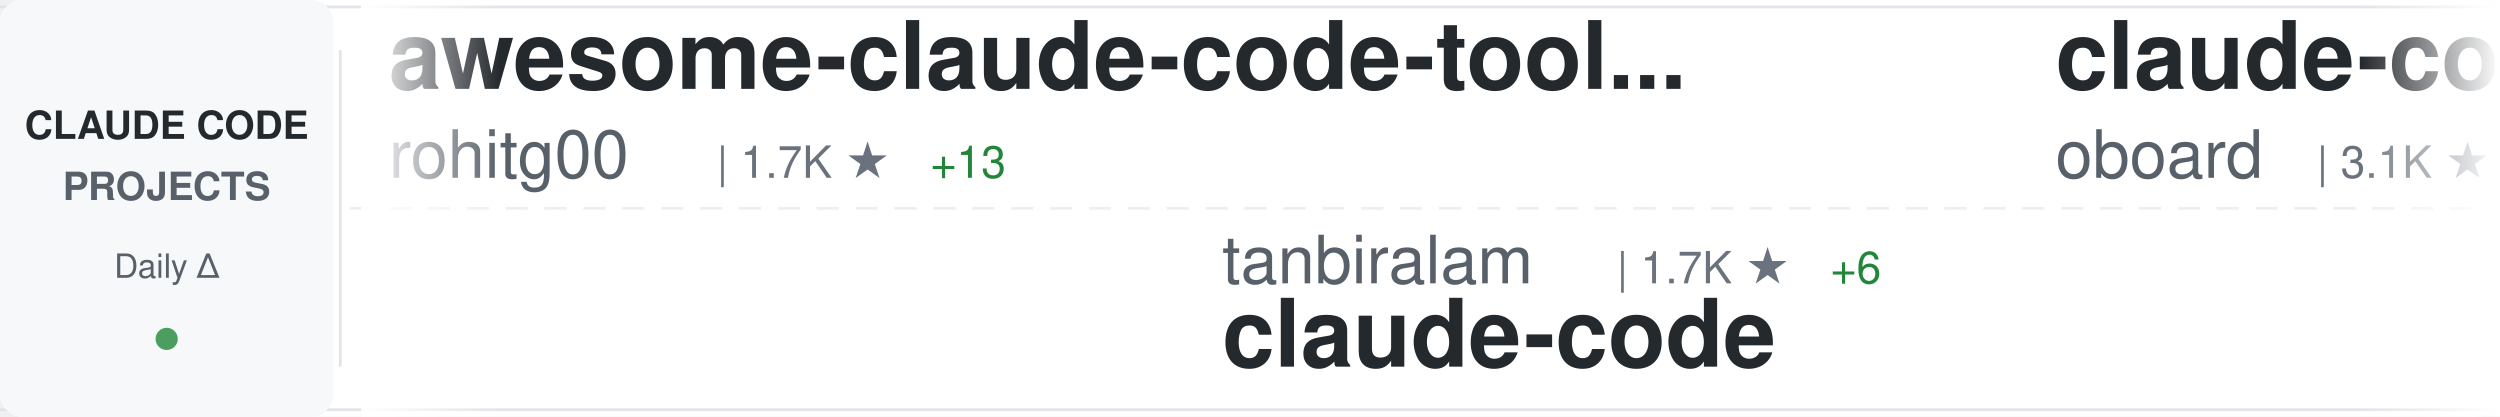
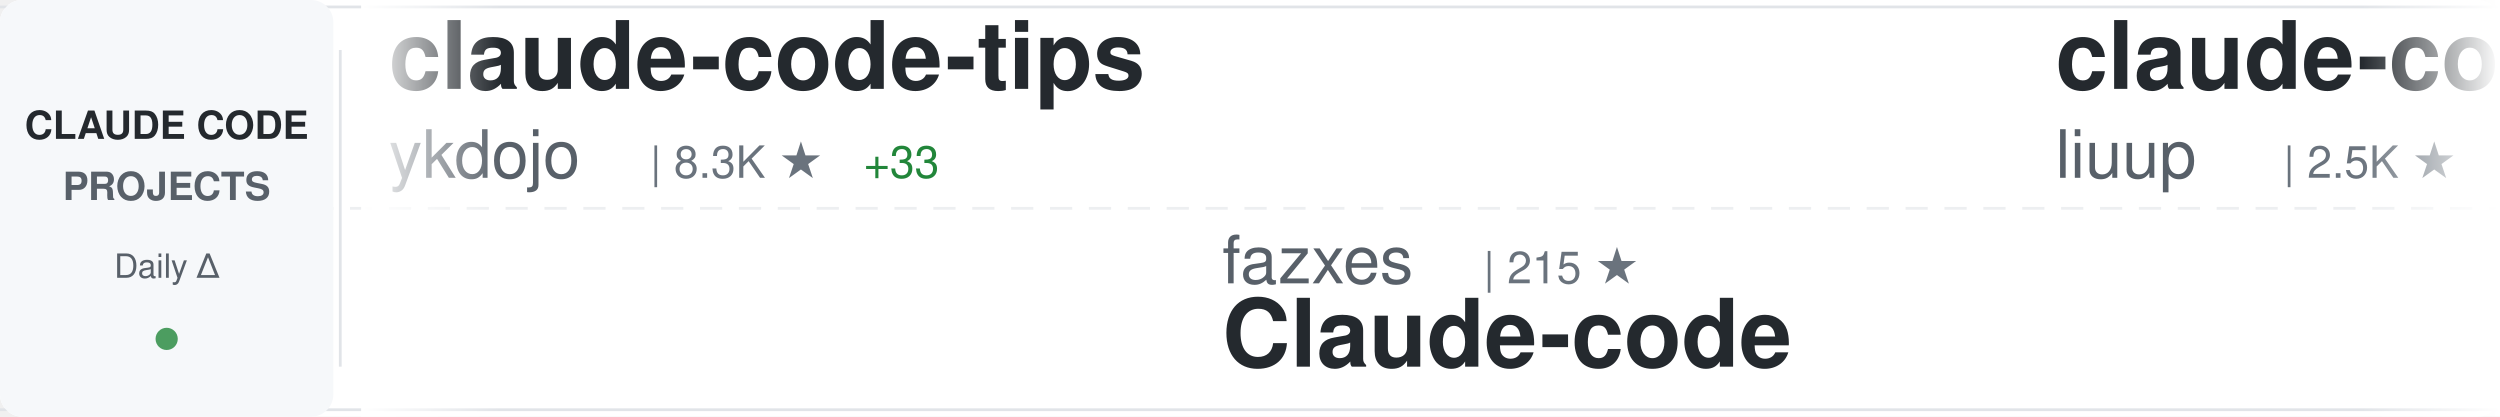
<svg xmlns="http://www.w3.org/2000/svg" width="900" height="150">
  <defs>
    <linearGradient id="awesomeLeftFade" x1="0%" y1="0%" x2="100%" y2="0%">
      <stop offset="0%" style="stop-color:#ffffff;stop-opacity:1" />
      <stop offset="100%" style="stop-color:#ffffff;stop-opacity:0" />
    </linearGradient>
    <linearGradient id="awesomeRightFade" x1="0%" y1="0%" x2="100%" y2="0%">
      <stop offset="0%" style="stop-color:#ffffff;stop-opacity:0" />
      <stop offset="100%" style="stop-color:#ffffff;stop-opacity:1" />
    </linearGradient>
  </defs>
  <rect width="900" height="150" fill="#ffffff" rx="8" />
  <rect x="0" y="2" width="900" height="1" fill="#e1e4e8" />
  <rect x="0" y="147" width="900" height="1" fill="#e1e4e8" />
  <line x1="0" y1="75" x2="900" y2="75" stroke="#e1e4e8" stroke-width="1" stroke-dasharray="8 6" opacity="0.6" />
  <rect x="0" y="0" width="120" height="150" fill="#f6f8fa" rx="8" />
  <text x="60" y="50" font-family="-apple-system, BlinkMacSystemFont, 'Segoe UI', Helvetica, Arial, sans-serif" font-size="14" font-weight="600" fill="#24292e" text-anchor="middle">CLAUDE CODE</text>
  <text x="60" y="72" font-family="-apple-system, BlinkMacSystemFont, 'Segoe UI', Helvetica, Arial, sans-serif" font-size="14" font-weight="600" fill="#586069" text-anchor="middle">PROJECTS</text>
  <text x="60" y="100" font-family="-apple-system, BlinkMacSystemFont, 'Segoe UI', Helvetica, Arial, sans-serif" font-size="12" font-weight="500" fill="#586069" text-anchor="middle">Daily Δ</text>
  <circle cx="60" cy="122" r="4" fill="#22863a" opacity="0.8" />
  <rect x="122" y="18" width="1" height="114" fill="#e1e4e8" />
  <clipPath id="awesomeTickerClip">
    <rect x="130" y="0" width="770" height="150" />
  </clipPath>
  <g clip-path="url(#awesomeTickerClip)">
    <g id="awesomeTickerItems">
      <animateTransform attributeName="transform" attributeType="XML" type="translate" from="0 0" to="-3000 0" dur="54s" repeatCount="indefinite" />
      <g transform="translate(0, 0)">
-         <text x="140" y="32" font-family="-apple-system, BlinkMacSystemFont, 'Segoe UI', Helvetica, Arial, sans-serif" font-size="34" font-weight="600" fill="#24292e">awesome-claude-code-tool...</text>
-         <text x="140" y="64" font-family="-apple-system, BlinkMacSystemFont, 'Segoe UI', Helvetica, Arial, sans-serif" font-size="24" font-weight="400" fill="#586069">rohitg00</text>
-         <text x="258" y="64" font-family="-apple-system, BlinkMacSystemFont, 'Segoe UI', Helvetica, Arial, sans-serif" font-size="16" font-weight="500" fill="#6a737d">| 1.7K ★</text>
-         <text x="335" y="64" font-family="-apple-system, BlinkMacSystemFont, 'Segoe UI', Helvetica, Arial, sans-serif" font-size="16" font-weight="500" fill="#22863a"> +13</text>
+         <text x="140" y="32" font-family="-apple-system, BlinkMacSystemFont, 'Segoe UI', Helvetica, Arial, sans-serif" font-size="34" font-weight="600" fill="#24292e">claude-code-tips</text>
+         <text x="140" y="64" font-family="-apple-system, BlinkMacSystemFont, 'Segoe UI', Helvetica, Arial, sans-serif" font-size="24" font-weight="400" fill="#586069">ykdojo</text>
+         <text x="234" y="64" font-family="-apple-system, BlinkMacSystemFont, 'Segoe UI', Helvetica, Arial, sans-serif" font-size="16" font-weight="500" fill="#6a737d">| 8.3K ★</text>
+         <text x="311" y="64" font-family="-apple-system, BlinkMacSystemFont, 'Segoe UI', Helvetica, Arial, sans-serif" font-size="16" font-weight="500" fill="#22863a"> +33</text>
      </g>
      <g transform="translate(300, 0)">
-         <text x="140" y="102" font-family="-apple-system, BlinkMacSystemFont, 'Segoe UI', Helvetica, Arial, sans-serif" font-size="24" font-weight="400" fill="#586069">tanbiralam</text>
-         <text x="282" y="102" font-family="-apple-system, BlinkMacSystemFont, 'Segoe UI', Helvetica, Arial, sans-serif" font-size="16" font-weight="500" fill="#6a737d">| 1.7K ★</text>
-         <text x="359" y="102" font-family="-apple-system, BlinkMacSystemFont, 'Segoe UI', Helvetica, Arial, sans-serif" font-size="16" font-weight="500" fill="#22863a"> +6</text>
+         <text x="140" y="102" font-family="-apple-system, BlinkMacSystemFont, 'Segoe UI', Helvetica, Arial, sans-serif" font-size="24" font-weight="400" fill="#586069">fazxes</text>
+         <text x="234" y="102" font-family="-apple-system, BlinkMacSystemFont, 'Segoe UI', Helvetica, Arial, sans-serif" font-size="16" font-weight="500" fill="#6a737d">| 215 ★</text>
+         <text x="140" y="132" font-family="-apple-system, BlinkMacSystemFont, 'Segoe UI', Helvetica, Arial, sans-serif" font-size="34" font-weight="600" fill="#24292e">Claude-code</text>
+       </g>
+       <g transform="translate(600, 0)">
+         <text x="140" y="32" font-family="-apple-system, BlinkMacSystemFont, 'Segoe UI', Helvetica, Arial, sans-serif" font-size="34" font-weight="600" fill="#24292e">claude-code-analysis</text>
+         <text x="140" y="64" font-family="-apple-system, BlinkMacSystemFont, 'Segoe UI', Helvetica, Arial, sans-serif" font-size="24" font-weight="400" fill="#586069">liuup</text>
+         <text x="222" y="64" font-family="-apple-system, BlinkMacSystemFont, 'Segoe UI', Helvetica, Arial, sans-serif" font-size="16" font-weight="500" fill="#6a737d">| 2.5K ★</text>
+         <text x="299" y="64" font-family="-apple-system, BlinkMacSystemFont, 'Segoe UI', Helvetica, Arial, sans-serif" font-size="16" font-weight="500" fill="#22863a"> +28</text>
+       </g>
+       <g transform="translate(900, 0)">
+         <text x="140" y="102" font-family="-apple-system, BlinkMacSystemFont, 'Segoe UI', Helvetica, Arial, sans-serif" font-size="24" font-weight="400" fill="#586069">guanshan</text>
+         <text x="258" y="102" font-family="-apple-system, BlinkMacSystemFont, 'Segoe UI', Helvetica, Arial, sans-serif" font-size="16" font-weight="500" fill="#6a737d">| 59 ★</text>
+         <text x="140" y="132" font-family="-apple-system, BlinkMacSystemFont, 'Segoe UI', Helvetica, Arial, sans-serif" font-size="34" font-weight="600" fill="#24292e">ClaudeCode</text>
+       </g>
+       <g transform="translate(1200, 0)">
+         <text x="140" y="32" font-family="-apple-system, BlinkMacSystemFont, 'Segoe UI', Helvetica, Arial, sans-serif" font-size="34" font-weight="600" fill="#24292e">claude-code-source-code-...</text>
+         <text x="140" y="64" font-family="-apple-system, BlinkMacSystemFont, 'Segoe UI', Helvetica, Arial, sans-serif" font-size="24" font-weight="400" fill="#586069">ghuntley</text>
+         <text x="258" y="64" font-family="-apple-system, BlinkMacSystemFont, 'Segoe UI', Helvetica, Arial, sans-serif" font-size="16" font-weight="500" fill="#6a737d">| 976 ★</text>
+       </g>
+       <g transform="translate(1500, 0)">
+         <text x="140" y="102" font-family="-apple-system, BlinkMacSystemFont, 'Segoe UI', Helvetica, Arial, sans-serif" font-size="24" font-weight="400" fill="#586069">codeaashu</text>
+         <text x="270" y="102" font-family="-apple-system, BlinkMacSystemFont, 'Segoe UI', Helvetica, Arial, sans-serif" font-size="16" font-weight="500" fill="#6a737d">| 2.6K ★</text>
+         <text x="347" y="102" font-family="-apple-system, BlinkMacSystemFont, 'Segoe UI', Helvetica, Arial, sans-serif" font-size="16" font-weight="500" fill="#22863a"> +16</text>
        <text x="140" y="132" font-family="-apple-system, BlinkMacSystemFont, 'Segoe UI', Helvetica, Arial, sans-serif" font-size="34" font-weight="600" fill="#24292e">claude-code</text>
      </g>
-       <g transform="translate(600, 0)">
-         <text x="140" y="32" font-family="-apple-system, BlinkMacSystemFont, 'Segoe UI', Helvetica, Arial, sans-serif" font-size="34" font-weight="600" fill="#24292e">claude-code-rev</text>
-         <text x="140" y="64" font-family="-apple-system, BlinkMacSystemFont, 'Segoe UI', Helvetica, Arial, sans-serif" font-size="24" font-weight="400" fill="#586069">oboard</text>
-         <text x="234" y="64" font-family="-apple-system, BlinkMacSystemFont, 'Segoe UI', Helvetica, Arial, sans-serif" font-size="16" font-weight="500" fill="#6a737d">| 3.1K ★</text>
-         <text x="311" y="64" font-family="-apple-system, BlinkMacSystemFont, 'Segoe UI', Helvetica, Arial, sans-serif" font-size="16" font-weight="500" fill="#22863a"> +3</text>
-       </g>
-       <g transform="translate(900, 0)">
-         <text x="140" y="102" font-family="-apple-system, BlinkMacSystemFont, 'Segoe UI', Helvetica, Arial, sans-serif" font-size="24" font-weight="400" fill="#586069">router-for-me</text>
-         <text x="318" y="102" font-family="-apple-system, BlinkMacSystemFont, 'Segoe UI', Helvetica, Arial, sans-serif" font-size="16" font-weight="500" fill="#6a737d">| 32.6K ★</text>
-         <text x="404" y="102" font-family="-apple-system, BlinkMacSystemFont, 'Segoe UI', Helvetica, Arial, sans-serif" font-size="16" font-weight="500" fill="#22863a"> +170</text>
-         <text x="140" y="132" font-family="-apple-system, BlinkMacSystemFont, 'Segoe UI', Helvetica, Arial, sans-serif" font-size="34" font-weight="600" fill="#24292e">CLIProxyAPI</text>
-       </g>
-       <g transform="translate(1200, 0)">
-         <text x="140" y="32" font-family="-apple-system, BlinkMacSystemFont, 'Segoe UI', Helvetica, Arial, sans-serif" font-size="34" font-weight="600" fill="#24292e">oh-my-claudecode</text>
-         <text x="140" y="64" font-family="-apple-system, BlinkMacSystemFont, 'Segoe UI', Helvetica, Arial, sans-serif" font-size="24" font-weight="400" fill="#586069">Yeachan-Heo</text>
-         <text x="294" y="64" font-family="-apple-system, BlinkMacSystemFont, 'Segoe UI', Helvetica, Arial, sans-serif" font-size="16" font-weight="500" fill="#6a737d">| 33.8K ★</text>
-         <text x="380" y="64" font-family="-apple-system, BlinkMacSystemFont, 'Segoe UI', Helvetica, Arial, sans-serif" font-size="16" font-weight="500" fill="#22863a"> +158</text>
-       </g>
-       <g transform="translate(1500, 0)">
-         <text x="140" y="102" font-family="-apple-system, BlinkMacSystemFont, 'Segoe UI', Helvetica, Arial, sans-serif" font-size="24" font-weight="400" fill="#586069">Windy3f3f3f3f</text>
-         <text x="318" y="102" font-family="-apple-system, BlinkMacSystemFont, 'Segoe UI', Helvetica, Arial, sans-serif" font-size="16" font-weight="500" fill="#6a737d">| 2.4K ★</text>
-         <text x="395" y="102" font-family="-apple-system, BlinkMacSystemFont, 'Segoe UI', Helvetica, Arial, sans-serif" font-size="16" font-weight="500" fill="#22863a"> +15</text>
-         <text x="140" y="132" font-family="-apple-system, BlinkMacSystemFont, 'Segoe UI', Helvetica, Arial, sans-serif" font-size="34" font-weight="600" fill="#24292e">how-claude-code-works</text>
-       </g>
      <g transform="translate(1800, 0)">
-         <text x="140" y="32" font-family="-apple-system, BlinkMacSystemFont, 'Segoe UI', Helvetica, Arial, sans-serif" font-size="34" font-weight="600" fill="#24292e">claude-code-base-action</text>
-         <text x="140" y="64" font-family="-apple-system, BlinkMacSystemFont, 'Segoe UI', Helvetica, Arial, sans-serif" font-size="24" font-weight="400" fill="#586069">anthropics</text>
-         <text x="282" y="64" font-family="-apple-system, BlinkMacSystemFont, 'Segoe UI', Helvetica, Arial, sans-serif" font-size="16" font-weight="500" fill="#6a737d">| 825 ★</text>
-         <text x="350" y="64" font-family="-apple-system, BlinkMacSystemFont, 'Segoe UI', Helvetica, Arial, sans-serif" font-size="16" font-weight="500" fill="#22863a"> +4</text>
+         <text x="140" y="32" font-family="-apple-system, BlinkMacSystemFont, 'Segoe UI', Helvetica, Arial, sans-serif" font-size="34" font-weight="600" fill="#24292e">sc-claude-code-files</text>
+         <text x="140" y="64" font-family="-apple-system, BlinkMacSystemFont, 'Segoe UI', Helvetica, Arial, sans-serif" font-size="24" font-weight="400" fill="#586069">https-deeplearning-ai</text>
+         <text x="414" y="64" font-family="-apple-system, BlinkMacSystemFont, 'Segoe UI', Helvetica, Arial, sans-serif" font-size="16" font-weight="500" fill="#6a737d">| 509 ★</text>
      </g>
      <g transform="translate(2100, 0)">
-         <text x="140" y="102" font-family="-apple-system, BlinkMacSystemFont, 'Segoe UI', Helvetica, Arial, sans-serif" font-size="24" font-weight="400" fill="#586069">shanraisshan</text>
-         <text x="306" y="102" font-family="-apple-system, BlinkMacSystemFont, 'Segoe UI', Helvetica, Arial, sans-serif" font-size="16" font-weight="500" fill="#6a737d">| 53.0K ★</text>
-         <text x="392" y="102" font-family="-apple-system, BlinkMacSystemFont, 'Segoe UI', Helvetica, Arial, sans-serif" font-size="16" font-weight="500" fill="#22863a"> +182</text>
-         <text x="140" y="132" font-family="-apple-system, BlinkMacSystemFont, 'Segoe UI', Helvetica, Arial, sans-serif" font-size="34" font-weight="600" fill="#24292e">claude-code-best-practic...</text>
+         <text x="140" y="102" font-family="-apple-system, BlinkMacSystemFont, 'Segoe UI', Helvetica, Arial, sans-serif" font-size="24" font-weight="400" fill="#586069">Cranot</text>
+         <text x="234" y="102" font-family="-apple-system, BlinkMacSystemFont, 'Segoe UI', Helvetica, Arial, sans-serif" font-size="16" font-weight="500" fill="#6a737d">| 2.7K ★</text>
+         <text x="311" y="102" font-family="-apple-system, BlinkMacSystemFont, 'Segoe UI', Helvetica, Arial, sans-serif" font-size="16" font-weight="500" fill="#22863a"> +7</text>
+         <text x="140" y="132" font-family="-apple-system, BlinkMacSystemFont, 'Segoe UI', Helvetica, Arial, sans-serif" font-size="34" font-weight="600" fill="#24292e">claude-code-guide</text>
      </g>
      <g transform="translate(2400, 0)">
-         <text x="140" y="32" font-family="-apple-system, BlinkMacSystemFont, 'Segoe UI', Helvetica, Arial, sans-serif" font-size="34" font-weight="600" fill="#24292e">claude-code-prompts</text>
-         <text x="140" y="64" font-family="-apple-system, BlinkMacSystemFont, 'Segoe UI', Helvetica, Arial, sans-serif" font-size="24" font-weight="400" fill="#586069">repowise-dev</text>
-         <text x="306" y="64" font-family="-apple-system, BlinkMacSystemFont, 'Segoe UI', Helvetica, Arial, sans-serif" font-size="16" font-weight="500" fill="#6a737d">| 1.0K ★</text>
-         <text x="383" y="64" font-family="-apple-system, BlinkMacSystemFont, 'Segoe UI', Helvetica, Arial, sans-serif" font-size="16" font-weight="500" fill="#22863a"> +5</text>
+         <text x="140" y="32" font-family="-apple-system, BlinkMacSystemFont, 'Segoe UI', Helvetica, Arial, sans-serif" font-size="34" font-weight="600" fill="#24292e">collection-claude-code-s...</text>
+         <text x="140" y="64" font-family="-apple-system, BlinkMacSystemFont, 'Segoe UI', Helvetica, Arial, sans-serif" font-size="24" font-weight="400" fill="#586069">chauncygu</text>
+         <text x="270" y="64" font-family="-apple-system, BlinkMacSystemFont, 'Segoe UI', Helvetica, Arial, sans-serif" font-size="16" font-weight="500" fill="#6a737d">| 2.4K ★</text>
+         <text x="347" y="64" font-family="-apple-system, BlinkMacSystemFont, 'Segoe UI', Helvetica, Arial, sans-serif" font-size="16" font-weight="500" fill="#22863a"> +3</text>
      </g>
      <g transform="translate(2700, 0)">
-         <text x="140" y="102" font-family="-apple-system, BlinkMacSystemFont, 'Segoe UI', Helvetica, Arial, sans-serif" font-size="24" font-weight="400" fill="#586069">anthropics</text>
-         <text x="282" y="102" font-family="-apple-system, BlinkMacSystemFont, 'Segoe UI', Helvetica, Arial, sans-serif" font-size="16" font-weight="500" fill="#6a737d">| 4.6K ★</text>
-         <text x="359" y="102" font-family="-apple-system, BlinkMacSystemFont, 'Segoe UI', Helvetica, Arial, sans-serif" font-size="16" font-weight="500" fill="#22863a"> +15</text>
-         <text x="140" y="132" font-family="-apple-system, BlinkMacSystemFont, 'Segoe UI', Helvetica, Arial, sans-serif" font-size="34" font-weight="600" fill="#24292e">claude-code-security-rev...</text>
+         <text x="140" y="102" font-family="-apple-system, BlinkMacSystemFont, 'Segoe UI', Helvetica, Arial, sans-serif" font-size="24" font-weight="400" fill="#586069">darcyegb</text>
+         <text x="258" y="102" font-family="-apple-system, BlinkMacSystemFont, 'Segoe UI', Helvetica, Arial, sans-serif" font-size="16" font-weight="500" fill="#6a737d">| 693 ★</text>
+         <text x="326" y="102" font-family="-apple-system, BlinkMacSystemFont, 'Segoe UI', Helvetica, Arial, sans-serif" font-size="16" font-weight="500" fill="#22863a"> +2</text>
+         <text x="140" y="132" font-family="-apple-system, BlinkMacSystemFont, 'Segoe UI', Helvetica, Arial, sans-serif" font-size="34" font-weight="600" fill="#24292e">ClaudeCodeAgents</text>
      </g>
      <g transform="translate(3000, 0)">
-         <text x="140" y="32" font-family="-apple-system, BlinkMacSystemFont, 'Segoe UI', Helvetica, Arial, sans-serif" font-size="34" font-weight="600" fill="#24292e">awesome-claude-code-tool...</text>
-         <text x="140" y="64" font-family="-apple-system, BlinkMacSystemFont, 'Segoe UI', Helvetica, Arial, sans-serif" font-size="24" font-weight="400" fill="#586069">rohitg00</text>
-         <text x="258" y="64" font-family="-apple-system, BlinkMacSystemFont, 'Segoe UI', Helvetica, Arial, sans-serif" font-size="16" font-weight="500" fill="#6a737d">| 1.7K ★</text>
-         <text x="335" y="64" font-family="-apple-system, BlinkMacSystemFont, 'Segoe UI', Helvetica, Arial, sans-serif" font-size="16" font-weight="500" fill="#22863a"> +13</text>
+         <text x="140" y="32" font-family="-apple-system, BlinkMacSystemFont, 'Segoe UI', Helvetica, Arial, sans-serif" font-size="34" font-weight="600" fill="#24292e">claude-code-tips</text>
+         <text x="140" y="64" font-family="-apple-system, BlinkMacSystemFont, 'Segoe UI', Helvetica, Arial, sans-serif" font-size="24" font-weight="400" fill="#586069">ykdojo</text>
+         <text x="234" y="64" font-family="-apple-system, BlinkMacSystemFont, 'Segoe UI', Helvetica, Arial, sans-serif" font-size="16" font-weight="500" fill="#6a737d">| 8.3K ★</text>
+         <text x="311" y="64" font-family="-apple-system, BlinkMacSystemFont, 'Segoe UI', Helvetica, Arial, sans-serif" font-size="16" font-weight="500" fill="#22863a"> +33</text>
      </g>
      <g transform="translate(3300, 0)">
-         <text x="140" y="102" font-family="-apple-system, BlinkMacSystemFont, 'Segoe UI', Helvetica, Arial, sans-serif" font-size="24" font-weight="400" fill="#586069">tanbiralam</text>
-         <text x="282" y="102" font-family="-apple-system, BlinkMacSystemFont, 'Segoe UI', Helvetica, Arial, sans-serif" font-size="16" font-weight="500" fill="#6a737d">| 1.7K ★</text>
-         <text x="359" y="102" font-family="-apple-system, BlinkMacSystemFont, 'Segoe UI', Helvetica, Arial, sans-serif" font-size="16" font-weight="500" fill="#22863a"> +6</text>
-         <text x="140" y="132" font-family="-apple-system, BlinkMacSystemFont, 'Segoe UI', Helvetica, Arial, sans-serif" font-size="34" font-weight="600" fill="#24292e">claude-code</text>
+         <text x="140" y="102" font-family="-apple-system, BlinkMacSystemFont, 'Segoe UI', Helvetica, Arial, sans-serif" font-size="24" font-weight="400" fill="#586069">fazxes</text>
+         <text x="234" y="102" font-family="-apple-system, BlinkMacSystemFont, 'Segoe UI', Helvetica, Arial, sans-serif" font-size="16" font-weight="500" fill="#6a737d">| 215 ★</text>
+         <text x="140" y="132" font-family="-apple-system, BlinkMacSystemFont, 'Segoe UI', Helvetica, Arial, sans-serif" font-size="34" font-weight="600" fill="#24292e">Claude-code</text>
      </g>
      <g transform="translate(3600, 0)">
-         <text x="140" y="32" font-family="-apple-system, BlinkMacSystemFont, 'Segoe UI', Helvetica, Arial, sans-serif" font-size="34" font-weight="600" fill="#24292e">claude-code-rev</text>
-         <text x="140" y="64" font-family="-apple-system, BlinkMacSystemFont, 'Segoe UI', Helvetica, Arial, sans-serif" font-size="24" font-weight="400" fill="#586069">oboard</text>
-         <text x="234" y="64" font-family="-apple-system, BlinkMacSystemFont, 'Segoe UI', Helvetica, Arial, sans-serif" font-size="16" font-weight="500" fill="#6a737d">| 3.1K ★</text>
-         <text x="311" y="64" font-family="-apple-system, BlinkMacSystemFont, 'Segoe UI', Helvetica, Arial, sans-serif" font-size="16" font-weight="500" fill="#22863a"> +3</text>
+         <text x="140" y="32" font-family="-apple-system, BlinkMacSystemFont, 'Segoe UI', Helvetica, Arial, sans-serif" font-size="34" font-weight="600" fill="#24292e">claude-code-analysis</text>
+         <text x="140" y="64" font-family="-apple-system, BlinkMacSystemFont, 'Segoe UI', Helvetica, Arial, sans-serif" font-size="24" font-weight="400" fill="#586069">liuup</text>
+         <text x="222" y="64" font-family="-apple-system, BlinkMacSystemFont, 'Segoe UI', Helvetica, Arial, sans-serif" font-size="16" font-weight="500" fill="#6a737d">| 2.5K ★</text>
+         <text x="299" y="64" font-family="-apple-system, BlinkMacSystemFont, 'Segoe UI', Helvetica, Arial, sans-serif" font-size="16" font-weight="500" fill="#22863a"> +28</text>
      </g>
      <g transform="translate(3900, 0)">
-         <text x="140" y="102" font-family="-apple-system, BlinkMacSystemFont, 'Segoe UI', Helvetica, Arial, sans-serif" font-size="24" font-weight="400" fill="#586069">router-for-me</text>
-         <text x="318" y="102" font-family="-apple-system, BlinkMacSystemFont, 'Segoe UI', Helvetica, Arial, sans-serif" font-size="16" font-weight="500" fill="#6a737d">| 32.6K ★</text>
-         <text x="404" y="102" font-family="-apple-system, BlinkMacSystemFont, 'Segoe UI', Helvetica, Arial, sans-serif" font-size="16" font-weight="500" fill="#22863a"> +170</text>
-         <text x="140" y="132" font-family="-apple-system, BlinkMacSystemFont, 'Segoe UI', Helvetica, Arial, sans-serif" font-size="34" font-weight="600" fill="#24292e">CLIProxyAPI</text>
+         <text x="140" y="102" font-family="-apple-system, BlinkMacSystemFont, 'Segoe UI', Helvetica, Arial, sans-serif" font-size="24" font-weight="400" fill="#586069">guanshan</text>
+         <text x="258" y="102" font-family="-apple-system, BlinkMacSystemFont, 'Segoe UI', Helvetica, Arial, sans-serif" font-size="16" font-weight="500" fill="#6a737d">| 59 ★</text>
+         <text x="140" y="132" font-family="-apple-system, BlinkMacSystemFont, 'Segoe UI', Helvetica, Arial, sans-serif" font-size="34" font-weight="600" fill="#24292e">ClaudeCode</text>
      </g>
    </g>
  </g>
  <rect x="130" y="0" width="50" height="150" fill="url(#awesomeLeftFade)" />
  <rect x="850" y="0" width="50" height="150" fill="url(#awesomeRightFade)" />
</svg>
